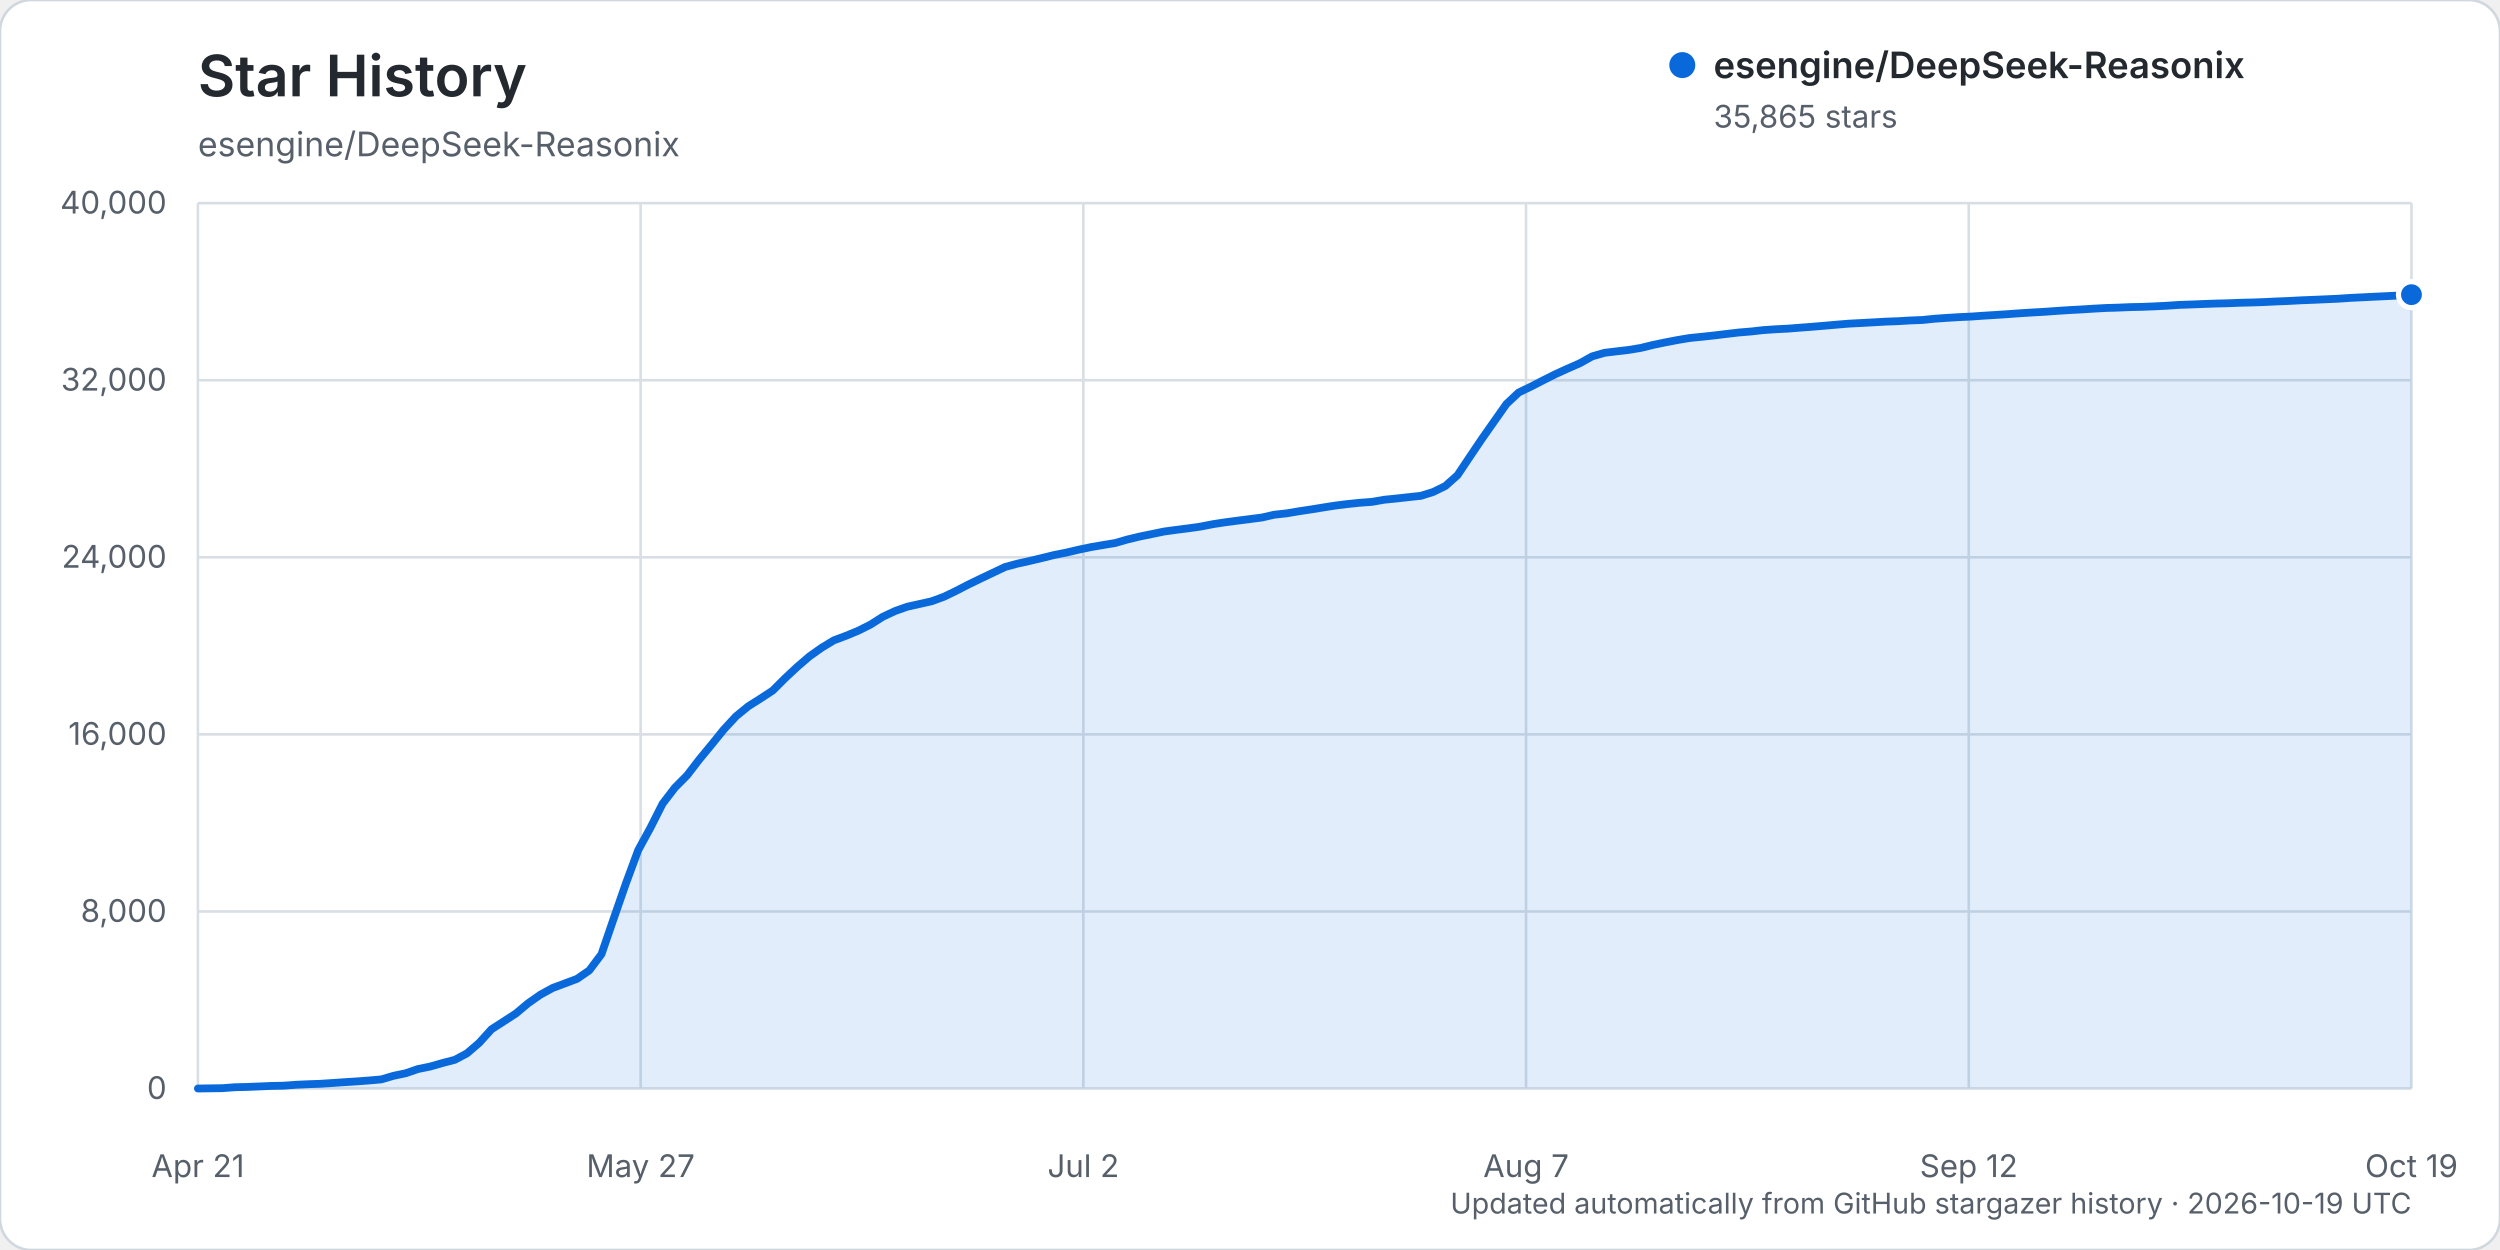
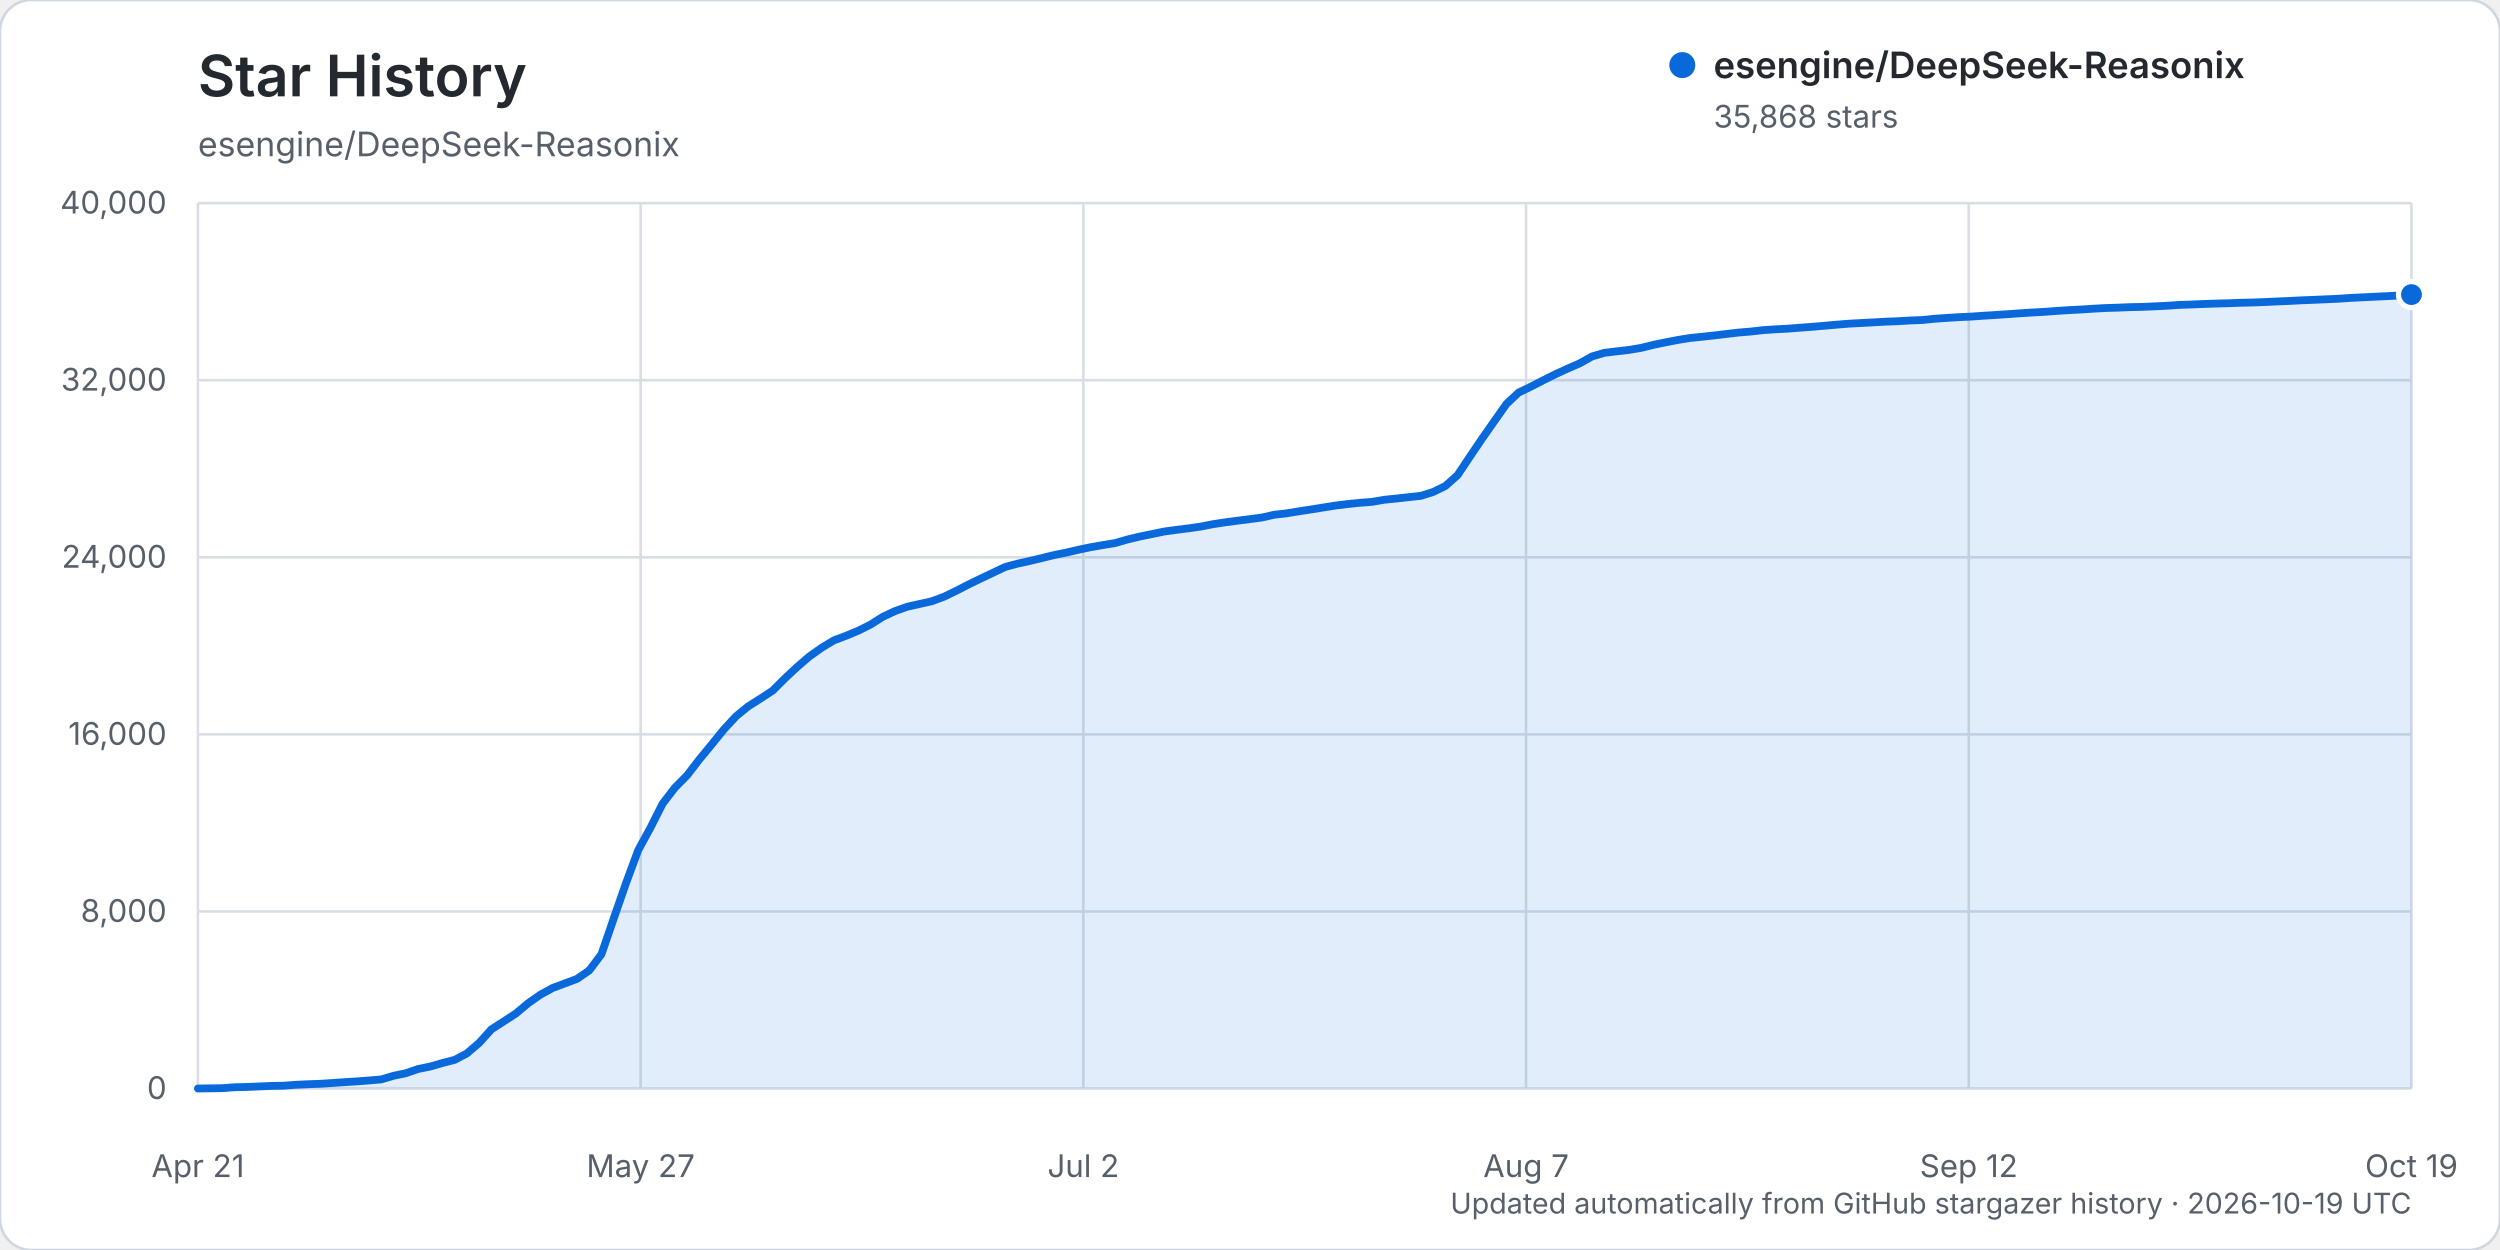
<svg xmlns="http://www.w3.org/2000/svg" width="960" height="480" viewBox="0 0 960 480" role="img" aria-labelledby="title description">
  <rect width="960" height="480" rx="12" fill="#ffffff" stroke="#d0d7de" />
  <text x="76" y="37" fill="#24292f" font-family="-apple-system, BlinkMacSystemFont, 'Segoe UI', sans-serif" font-size="22" font-weight="600">Star History</text>
  <text x="76" y="60" fill="#57606a" font-family="-apple-system, BlinkMacSystemFont, 'Segoe UI', sans-serif" font-size="13">esengine/DeepSeek-Reasonix</text>
  <g font-family="-apple-system, BlinkMacSystemFont, 'Segoe UI', sans-serif">
    <line x1="76" y1="418.00" x2="926" y2="418.00" stroke="#d8dee4" stroke-width="1" />
    <text x="64" y="422.00" text-anchor="end" fill="#57606a" font-size="12">0</text>
    <line x1="76" y1="350.00" x2="926" y2="350.00" stroke="#d8dee4" stroke-width="1" />
    <text x="64" y="354.00" text-anchor="end" fill="#57606a" font-size="12">8,000</text>
    <line x1="76" y1="282.00" x2="926" y2="282.00" stroke="#d8dee4" stroke-width="1" />
    <text x="64" y="286.00" text-anchor="end" fill="#57606a" font-size="12">16,000</text>
    <line x1="76" y1="214.00" x2="926" y2="214.00" stroke="#d8dee4" stroke-width="1" />
    <text x="64" y="218.00" text-anchor="end" fill="#57606a" font-size="12">24,000</text>
    <line x1="76" y1="146.00" x2="926" y2="146.00" stroke="#d8dee4" stroke-width="1" />
    <text x="64" y="150.00" text-anchor="end" fill="#57606a" font-size="12">32,000</text>
    <line x1="76" y1="78.00" x2="926" y2="78.00" stroke="#d8dee4" stroke-width="1" />
    <text x="64" y="82.00" text-anchor="end" fill="#57606a" font-size="12">40,000</text>
    <line x1="76.00" y1="78" x2="76.00" y2="418" stroke="#d8dee4" stroke-width="1" />
    <text x="76.00" y="452" text-anchor="middle" fill="#57606a" font-size="12">Apr 21</text>
    <line x1="246.00" y1="78" x2="246.00" y2="418" stroke="#d8dee4" stroke-width="1" />
    <text x="246.00" y="452" text-anchor="middle" fill="#57606a" font-size="12">May 27</text>
    <line x1="416.00" y1="78" x2="416.00" y2="418" stroke="#d8dee4" stroke-width="1" />
    <text x="416.00" y="452" text-anchor="middle" fill="#57606a" font-size="12">Jul 2</text>
    <line x1="586.00" y1="78" x2="586.00" y2="418" stroke="#d8dee4" stroke-width="1" />
    <text x="586.00" y="452" text-anchor="middle" fill="#57606a" font-size="12">Aug 7</text>
    <line x1="756.00" y1="78" x2="756.00" y2="418" stroke="#d8dee4" stroke-width="1" />
    <text x="756.00" y="452" text-anchor="middle" fill="#57606a" font-size="12">Sep 12</text>
    <line x1="926.00" y1="78" x2="926.00" y2="418" stroke="#d8dee4" stroke-width="1" />
    <text x="926.00" y="452" text-anchor="middle" fill="#57606a" font-size="12">Oct 19</text>
-     <path d="M76.00,417.99 L85.39,417.86 L90.09,417.50 L94.78,417.39 L99.48,417.20 L104.18,417.00 L108.87,416.91 L113.57,416.56 L118.27,416.34 L122.96,416.18 L127.66,415.87 L132.35,415.55 L137.05,415.25 L141.75,414.90 L146.44,414.49 L151.14,413.10 L155.83,412.12 L160.53,410.50 L165.23,409.55 L169.92,408.19 L174.62,406.98 L179.31,404.49 L184.01,400.46 L188.71,395.26 L193.40,392.24 L198.10,389.19 L202.80,385.25 L207.49,381.97 L212.19,379.39 L216.88,377.64 L221.58,375.88 L226.28,372.65 L230.97,366.40 L235.67,352.71 L240.36,339.20 L245.06,326.48 L249.76,317.87 L254.45,308.60 L259.15,302.47 L263.85,297.73 L268.54,291.63 L273.24,285.94 L277.93,280.14 L282.63,275.06 L287.33,271.22 L292.02,268.25 L296.72,265.18 L301.41,260.49 L306.11,256.10 L310.81,252.06 L315.50,248.74 L320.20,245.89 L324.90,244.13 L329.59,242.19 L334.29,239.83 L338.98,236.85 L343.68,234.65 L348.38,232.98 L353.07,231.94 L357.77,230.88 L362.46,229.16 L367.16,226.89 L371.86,224.46 L376.55,222.19 L381.25,219.96 L385.94,217.73 L390.64,216.45 L395.34,215.42 L400.03,214.30 L404.73,213.14 L409.43,212.20 L414.12,211.10 L418.82,210.11 L423.51,209.30 L428.21,208.53 L432.91,207.17 L437.60,206.04 L442.30,205.08 L446.99,204.11 L451.69,203.46 L456.39,202.87 L461.08,202.20 L465.78,201.28 L470.48,200.56 L475.17,199.94 L479.87,199.34 L484.56,198.73 L489.26,197.66 L493.96,197.14 L498.65,196.35 L503.35,195.64 L508.04,194.88 L512.74,194.14 L517.44,193.55 L522.13,193.07 L526.83,192.72 L531.52,191.90 L536.22,191.43 L540.92,190.90 L545.61,190.40 L550.31,188.93 L555.01,186.63 L559.70,182.46 L564.40,175.42 L569.09,168.47 L573.79,161.78 L578.49,155.10 L583.18,150.72 L587.88,148.46 L592.57,146.04 L597.27,143.69 L601.97,141.54 L606.66,139.49 L611.36,136.86 L616.06,135.49 L620.75,134.92 L625.45,134.37 L630.14,133.59 L634.84,132.43 L639.54,131.46 L644.23,130.56 L648.93,129.78 L653.62,129.31 L658.32,128.80 L663.02,128.23 L667.71,127.68 L672.41,127.29 L677.10,126.76 L681.80,126.44 L686.50,126.20 L691.19,125.83 L695.89,125.48 L700.59,125.08 L705.28,124.67 L709.98,124.28 L714.67,124.04 L719.37,123.78 L724.07,123.51 L728.76,123.34 L733.46,123.06 L738.15,122.88 L742.85,122.40 L747.55,122.07 L752.24,121.78 L756.94,121.56 L761.64,121.23 L766.33,120.94 L771.03,120.63 L775.72,120.29 L780.42,119.99 L785.12,119.73 L789.81,119.39 L794.51,119.08 L799.20,118.83 L803.90,118.53 L808.60,118.27 L813.29,118.13 L817.99,117.93 L822.69,117.83 L827.38,117.64 L832.08,117.40 L836.77,117.08 L841.47,116.92 L846.17,116.73 L850.86,116.56 L855.56,116.45 L860.25,116.26 L864.95,116.15 L869.65,115.98 L874.34,115.75 L879.04,115.56 L883.73,115.31 L888.43,115.13 L893.13,114.92 L897.82,114.71 L902.52,114.39 L907.22,114.16 L911.91,113.93 L916.61,113.71 L921.30,113.46 L926.00,113.15 L926.00,418.00 L76.00,418.00 Z" fill="#0969da" opacity="0.12" />
-     <path d="M76.00,417.99 L85.39,417.86 L90.09,417.50 L94.78,417.39 L99.48,417.20 L104.18,417.00 L108.87,416.91 L113.57,416.56 L118.27,416.34 L122.96,416.18 L127.66,415.87 L132.35,415.55 L137.05,415.25 L141.75,414.90 L146.44,414.49 L151.14,413.10 L155.83,412.12 L160.53,410.50 L165.23,409.55 L169.92,408.19 L174.62,406.98 L179.31,404.49 L184.01,400.46 L188.71,395.26 L193.40,392.24 L198.10,389.19 L202.80,385.25 L207.49,381.97 L212.19,379.39 L216.88,377.64 L221.58,375.88 L226.28,372.65 L230.97,366.40 L235.67,352.71 L240.36,339.20 L245.06,326.48 L249.76,317.87 L254.45,308.60 L259.15,302.47 L263.85,297.73 L268.54,291.63 L273.24,285.94 L277.93,280.14 L282.63,275.06 L287.33,271.22 L292.02,268.25 L296.72,265.18 L301.41,260.49 L306.11,256.10 L310.81,252.06 L315.50,248.74 L320.20,245.89 L324.90,244.13 L329.59,242.19 L334.29,239.83 L338.98,236.85 L343.68,234.65 L348.38,232.98 L353.07,231.94 L357.77,230.88 L362.46,229.16 L367.16,226.89 L371.86,224.46 L376.55,222.19 L381.25,219.96 L385.94,217.73 L390.64,216.45 L395.34,215.42 L400.03,214.30 L404.73,213.14 L409.43,212.20 L414.12,211.10 L418.82,210.11 L423.51,209.30 L428.21,208.53 L432.91,207.17 L437.60,206.04 L442.30,205.08 L446.99,204.11 L451.69,203.46 L456.39,202.87 L461.08,202.20 L465.78,201.28 L470.48,200.56 L475.17,199.94 L479.87,199.34 L484.56,198.73 L489.26,197.66 L493.96,197.14 L498.65,196.35 L503.35,195.64 L508.04,194.88 L512.74,194.14 L517.44,193.55 L522.13,193.07 L526.83,192.72 L531.52,191.90 L536.22,191.43 L540.92,190.90 L545.61,190.40 L550.31,188.93 L555.01,186.63 L559.70,182.46 L564.40,175.42 L569.09,168.47 L573.79,161.78 L578.49,155.10 L583.18,150.72 L587.88,148.46 L592.57,146.04 L597.27,143.69 L601.97,141.54 L606.66,139.49 L611.36,136.86 L616.06,135.49 L620.75,134.92 L625.45,134.37 L630.14,133.59 L634.84,132.43 L639.54,131.46 L644.23,130.56 L648.93,129.78 L653.62,129.31 L658.32,128.80 L663.02,128.23 L667.71,127.68 L672.41,127.29 L677.10,126.76 L681.80,126.44 L686.50,126.20 L691.19,125.83 L695.89,125.48 L700.59,125.08 L705.28,124.67 L709.98,124.28 L714.67,124.04 L719.37,123.78 L724.07,123.51 L728.76,123.34 L733.46,123.06 L738.15,122.88 L742.85,122.40 L747.55,122.07 L752.24,121.78 L756.94,121.56 L761.64,121.23 L766.33,120.94 L771.03,120.63 L775.72,120.29 L780.42,119.99 L785.12,119.73 L789.81,119.39 L794.51,119.08 L799.20,118.83 L803.90,118.53 L808.60,118.27 L813.29,118.13 L817.99,117.93 L822.69,117.83 L827.38,117.64 L832.08,117.40 L836.77,117.08 L841.47,116.92 L846.17,116.73 L850.86,116.56 L855.56,116.45 L860.25,116.26 L864.95,116.15 L869.65,115.98 L874.34,115.75 L879.04,115.56 L883.73,115.31 L888.43,115.13 L893.13,114.92 L897.82,114.71 L902.52,114.39 L907.22,114.16 L911.91,113.93 L916.61,113.71 L921.30,113.46 L926.00,113.15" fill="none" stroke="#0969da" stroke-width="3" stroke-linecap="round" stroke-linejoin="round" />
-     <circle cx="926.00" cy="113.15" r="5" fill="#0969da" stroke="#ffffff" stroke-width="2" />
+     <path d="M76.00,417.99 L85.39,417.86 L90.09,417.50 L94.78,417.39 L99.48,417.20 L104.18,417.00 L108.87,416.91 L113.57,416.56 L118.27,416.34 L122.96,416.18 L127.66,415.87 L132.35,415.55 L137.05,415.25 L141.75,414.90 L146.44,414.49 L151.14,413.10 L155.83,412.12 L160.53,410.50 L165.23,409.55 L169.92,408.19 L174.62,406.98 L179.31,404.49 L184.01,400.46 L188.71,395.26 L193.40,392.24 L198.10,389.19 L202.80,385.25 L207.49,381.97 L212.19,379.39 L216.88,377.64 L221.58,375.88 L226.28,372.65 L230.97,366.40 L235.67,352.71 L240.36,339.20 L245.06,326.49 L249.76,317.88 L254.45,308.61 L259.15,302.48 L263.85,297.73 L268.54,291.64 L273.24,285.94 L277.93,280.15 L282.63,275.06 L287.33,271.23 L292.02,268.26 L296.72,265.19 L301.41,260.50 L306.11,256.11 L310.81,252.07 L315.50,248.75 L320.20,245.90 L324.90,244.14 L329.59,242.19 L334.29,239.84 L338.98,236.86 L343.68,234.66 L348.38,232.99 L353.07,231.94 L357.77,230.89 L362.46,229.16 L367.16,226.89 L371.86,224.47 L376.55,222.19 L381.25,219.97 L385.94,217.74 L390.64,216.46 L395.34,215.43 L400.03,214.31 L404.73,213.15 L409.43,212.21 L414.12,211.11 L418.82,210.12 L423.51,209.31 L428.21,208.54 L432.91,207.17 L437.60,206.05 L442.30,205.09 L446.99,204.12 L451.69,203.47 L456.39,202.88 L461.08,202.21 L465.78,201.29 L470.48,200.57 L475.17,199.95 L479.87,199.35 L484.56,198.74 L489.26,197.67 L493.96,197.14 L498.65,196.36 L503.35,195.65 L508.04,194.89 L512.74,194.15 L517.44,193.56 L522.13,193.08 L526.83,192.72 L531.52,191.91 L536.22,191.44 L540.92,190.91 L545.61,190.41 L550.31,188.93 L555.01,186.64 L559.70,182.47 L564.40,175.43 L569.09,168.48 L573.79,161.78 L578.49,155.11 L583.18,150.73 L587.88,148.47 L592.57,146.05 L597.27,143.70 L601.97,141.55 L606.66,139.50 L611.36,136.87 L616.06,135.49 L620.75,134.92 L625.45,134.38 L630.14,133.60 L634.84,132.44 L639.54,131.46 L644.23,130.56 L648.93,129.79 L653.62,129.31 L658.32,128.80 L663.02,128.24 L667.71,127.69 L672.41,127.30 L677.10,126.77 L681.80,126.45 L686.50,126.21 L691.19,125.84 L695.89,125.49 L700.59,125.09 L705.28,124.67 L709.98,124.29 L714.67,124.04 L719.37,123.79 L724.07,123.52 L728.76,123.35 L733.46,123.07 L738.15,122.89 L742.85,122.41 L747.55,122.08 L752.24,121.79 L756.94,121.57 L761.64,121.24 L766.33,120.95 L771.03,120.64 L775.72,120.30 L780.42,120.00 L785.12,119.74 L789.81,119.39 L794.51,119.09 L799.20,118.84 L803.90,118.54 L808.60,118.28 L813.29,118.14 L817.99,117.94 L822.69,117.84 L827.38,117.64 L832.08,117.41 L836.77,117.09 L841.47,116.93 L846.17,116.73 L850.86,116.57 L855.56,116.45 L860.25,116.27 L864.95,116.16 L869.65,115.99 L874.34,115.76 L879.04,115.57 L883.73,115.32 L888.43,115.14 L893.13,114.93 L897.82,114.72 L902.52,114.40 L907.22,114.17 L911.91,113.94 L916.61,113.72 L921.30,113.47 L926.00,113.12 L926.00,418.00 L76.00,418.00 Z" fill="#0969da" opacity="0.12" />
+     <path d="M76.00,417.99 L85.39,417.86 L90.09,417.50 L94.78,417.39 L99.48,417.20 L104.18,417.00 L108.87,416.91 L113.57,416.56 L118.27,416.34 L122.96,416.18 L127.66,415.87 L132.35,415.55 L137.05,415.25 L141.75,414.90 L146.44,414.49 L151.14,413.10 L155.83,412.12 L160.53,410.50 L165.23,409.55 L169.92,408.19 L174.62,406.98 L179.31,404.49 L184.01,400.46 L188.71,395.26 L193.40,392.24 L198.10,389.19 L202.80,385.25 L207.49,381.97 L212.19,379.39 L216.88,377.64 L221.58,375.88 L226.28,372.65 L230.97,366.40 L235.67,352.71 L240.36,339.20 L245.06,326.49 L249.76,317.88 L254.45,308.61 L259.15,302.48 L263.85,297.73 L268.54,291.64 L273.24,285.94 L277.93,280.15 L282.63,275.06 L287.33,271.23 L292.02,268.26 L296.72,265.19 L301.41,260.50 L306.11,256.11 L310.81,252.07 L315.50,248.75 L320.20,245.90 L324.90,244.14 L329.59,242.19 L334.29,239.84 L338.98,236.86 L343.68,234.66 L348.38,232.99 L353.07,231.94 L357.77,230.89 L362.46,229.16 L367.16,226.89 L371.86,224.47 L376.55,222.19 L381.25,219.97 L385.94,217.74 L390.64,216.46 L395.34,215.43 L400.03,214.31 L404.73,213.15 L409.43,212.21 L414.12,211.11 L418.82,210.12 L423.51,209.31 L428.21,208.54 L432.91,207.17 L437.60,206.05 L442.30,205.09 L446.99,204.12 L451.69,203.47 L456.39,202.88 L461.08,202.21 L465.78,201.29 L470.48,200.57 L475.17,199.95 L479.87,199.35 L484.56,198.74 L489.26,197.67 L493.96,197.14 L498.65,196.36 L503.35,195.65 L508.04,194.89 L512.74,194.15 L517.44,193.56 L522.13,193.08 L526.83,192.72 L531.52,191.91 L536.22,191.44 L540.92,190.91 L545.61,190.41 L550.31,188.93 L555.01,186.64 L559.70,182.47 L564.40,175.43 L569.09,168.48 L573.79,161.78 L578.49,155.11 L583.18,150.73 L587.88,148.47 L592.57,146.05 L597.27,143.70 L601.97,141.55 L606.66,139.50 L611.36,136.87 L616.06,135.49 L620.75,134.92 L625.45,134.38 L630.14,133.60 L634.84,132.44 L639.54,131.46 L644.23,130.56 L648.93,129.79 L653.62,129.31 L658.32,128.80 L663.02,128.24 L667.71,127.69 L672.41,127.30 L677.10,126.77 L681.80,126.45 L686.50,126.21 L691.19,125.84 L695.89,125.49 L700.59,125.09 L705.28,124.67 L709.98,124.29 L714.67,124.04 L719.37,123.79 L724.07,123.52 L728.76,123.35 L733.46,123.07 L738.15,122.89 L742.85,122.41 L747.55,122.08 L752.24,121.79 L756.94,121.57 L761.64,121.24 L766.33,120.95 L771.03,120.64 L775.72,120.30 L780.42,120.00 L785.12,119.74 L789.81,119.39 L794.51,119.09 L799.20,118.84 L803.90,118.54 L808.60,118.28 L813.29,118.14 L817.99,117.94 L822.69,117.84 L827.38,117.64 L832.08,117.41 L836.77,117.09 L841.47,116.93 L846.17,116.73 L850.86,116.57 L855.56,116.45 L860.25,116.27 L864.95,116.16 L869.65,115.99 L874.34,115.76 L879.04,115.57 L883.73,115.32 L888.43,115.14 L893.13,114.93 L897.82,114.72 L902.52,114.40 L907.22,114.17 L911.91,113.94 L916.61,113.72 L921.30,113.47 L926.00,113.12" fill="none" stroke="#0969da" stroke-width="3" stroke-linecap="round" stroke-linejoin="round" />
+     <circle cx="926.00" cy="113.12" r="5" fill="#0969da" stroke="#ffffff" stroke-width="2" />
    <g transform="translate(646, 25)">
      <circle cx="0" cy="0" r="5" fill="#0969da" />
      <text x="12" y="5" fill="#24292f" font-size="14" font-weight="600">esengine/DeepSeek-Reasonix</text>
-       <text x="12" y="24" fill="#57606a" font-size="12">35,865 stars</text>
+       <text x="12" y="24" fill="#57606a" font-size="12">35,868 stars</text>
    </g>
    <text x="926" y="466" text-anchor="end" fill="#57606a" font-size="11">Updated automatically from GitHub stargazer history · 2026-10-19 UTC</text>
  </g>
</svg>
